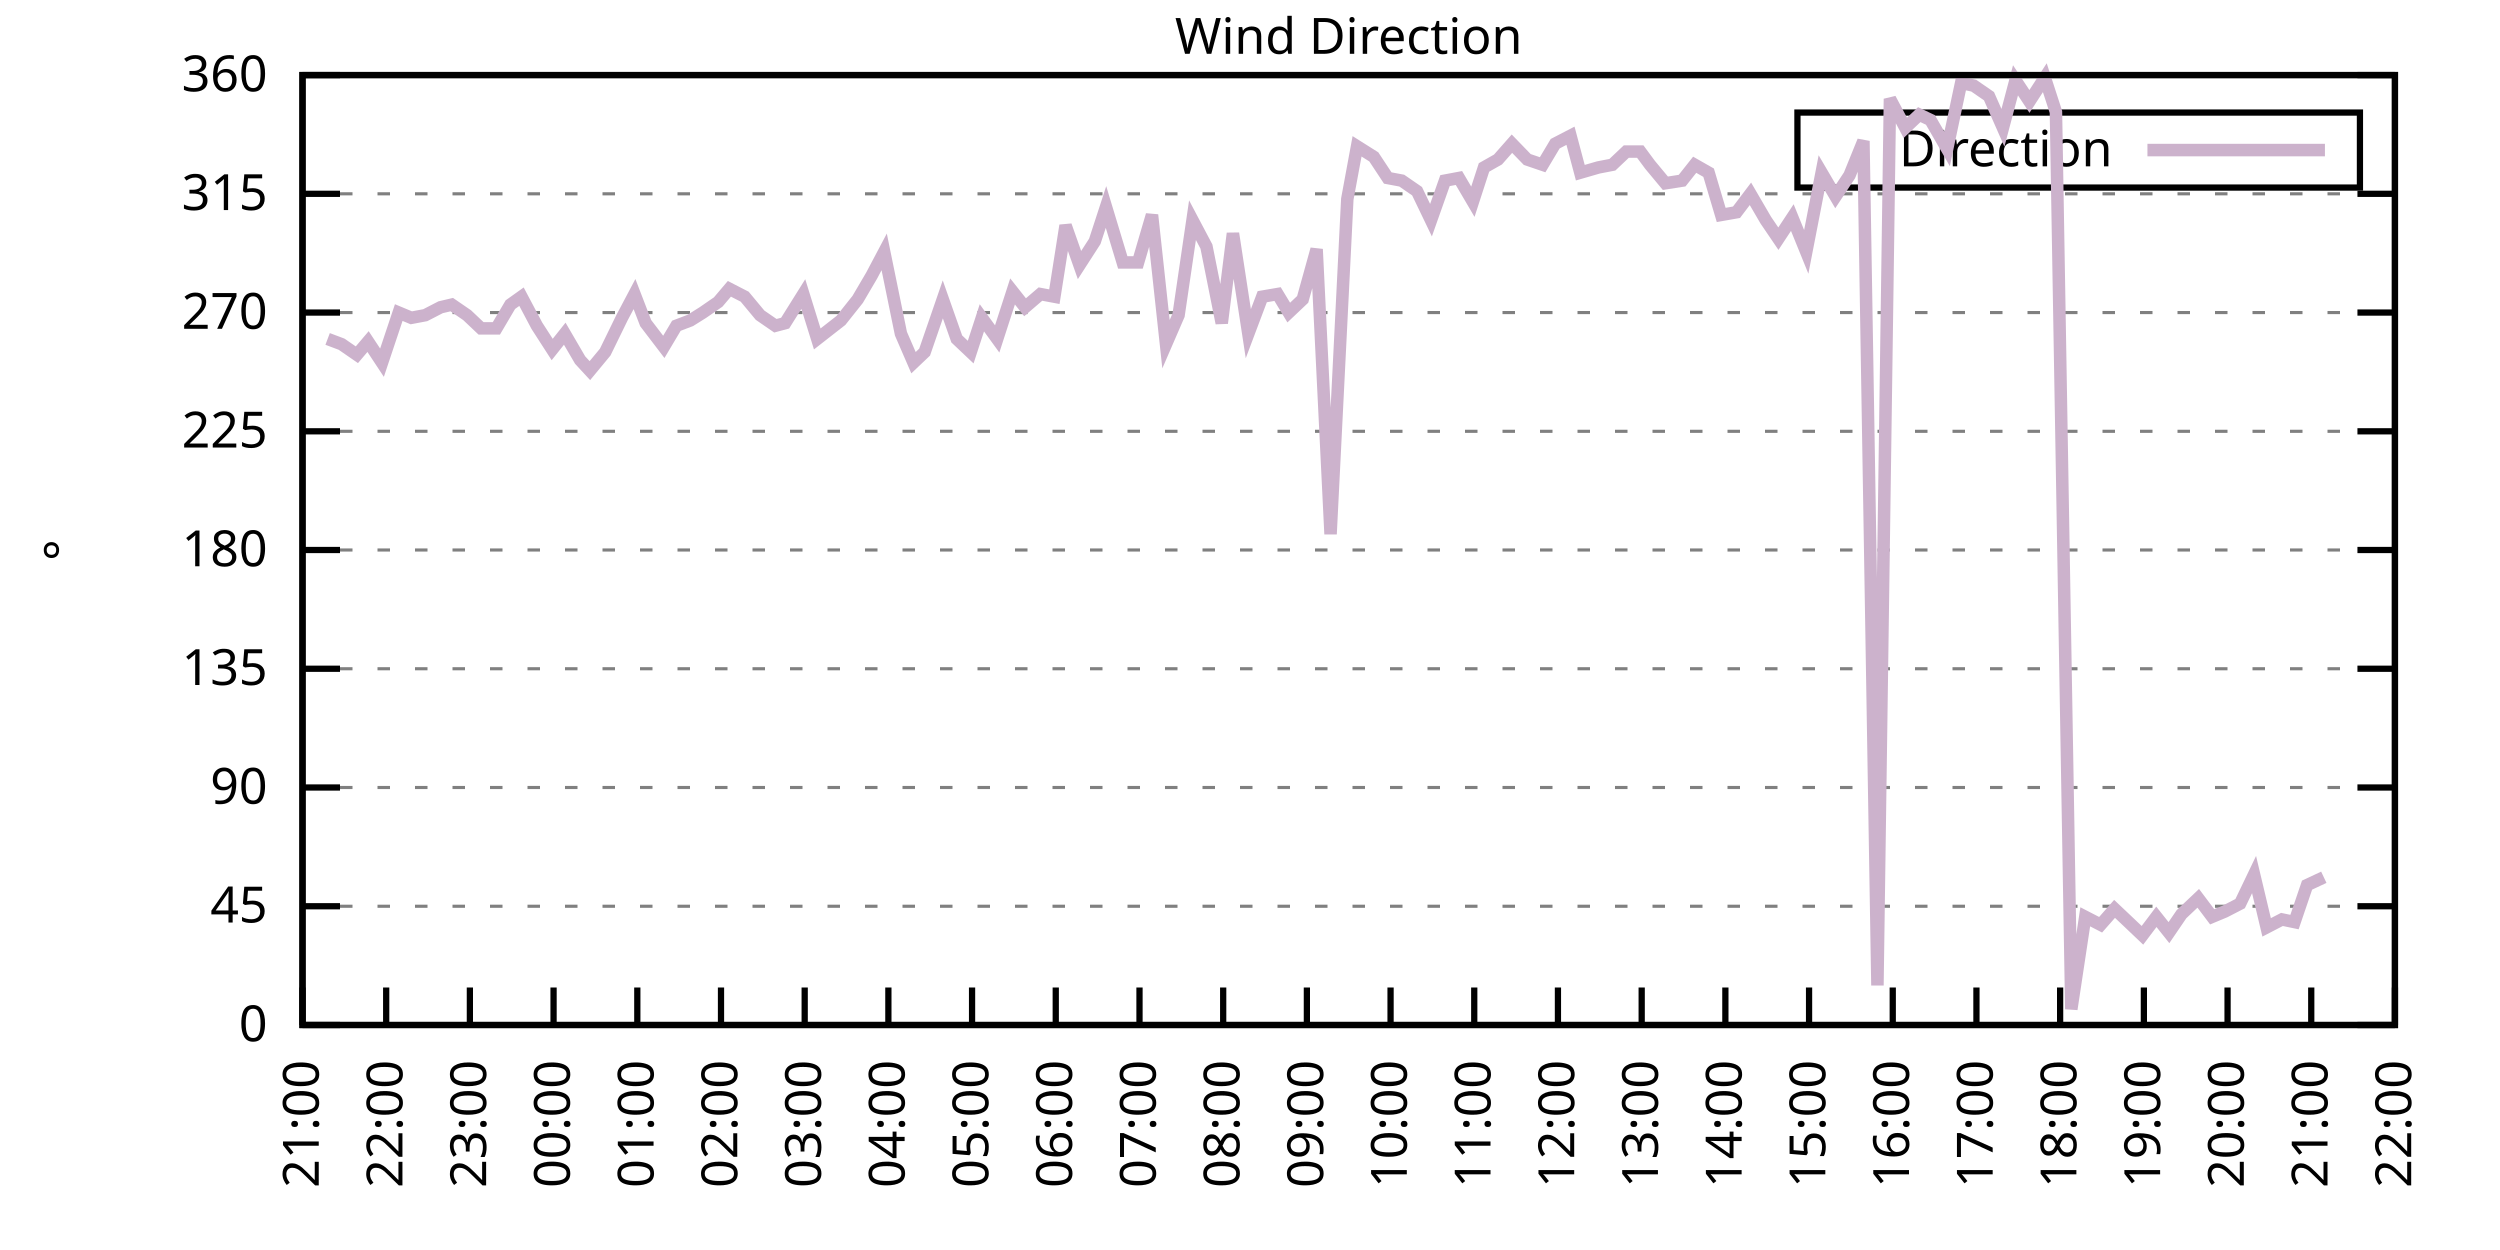
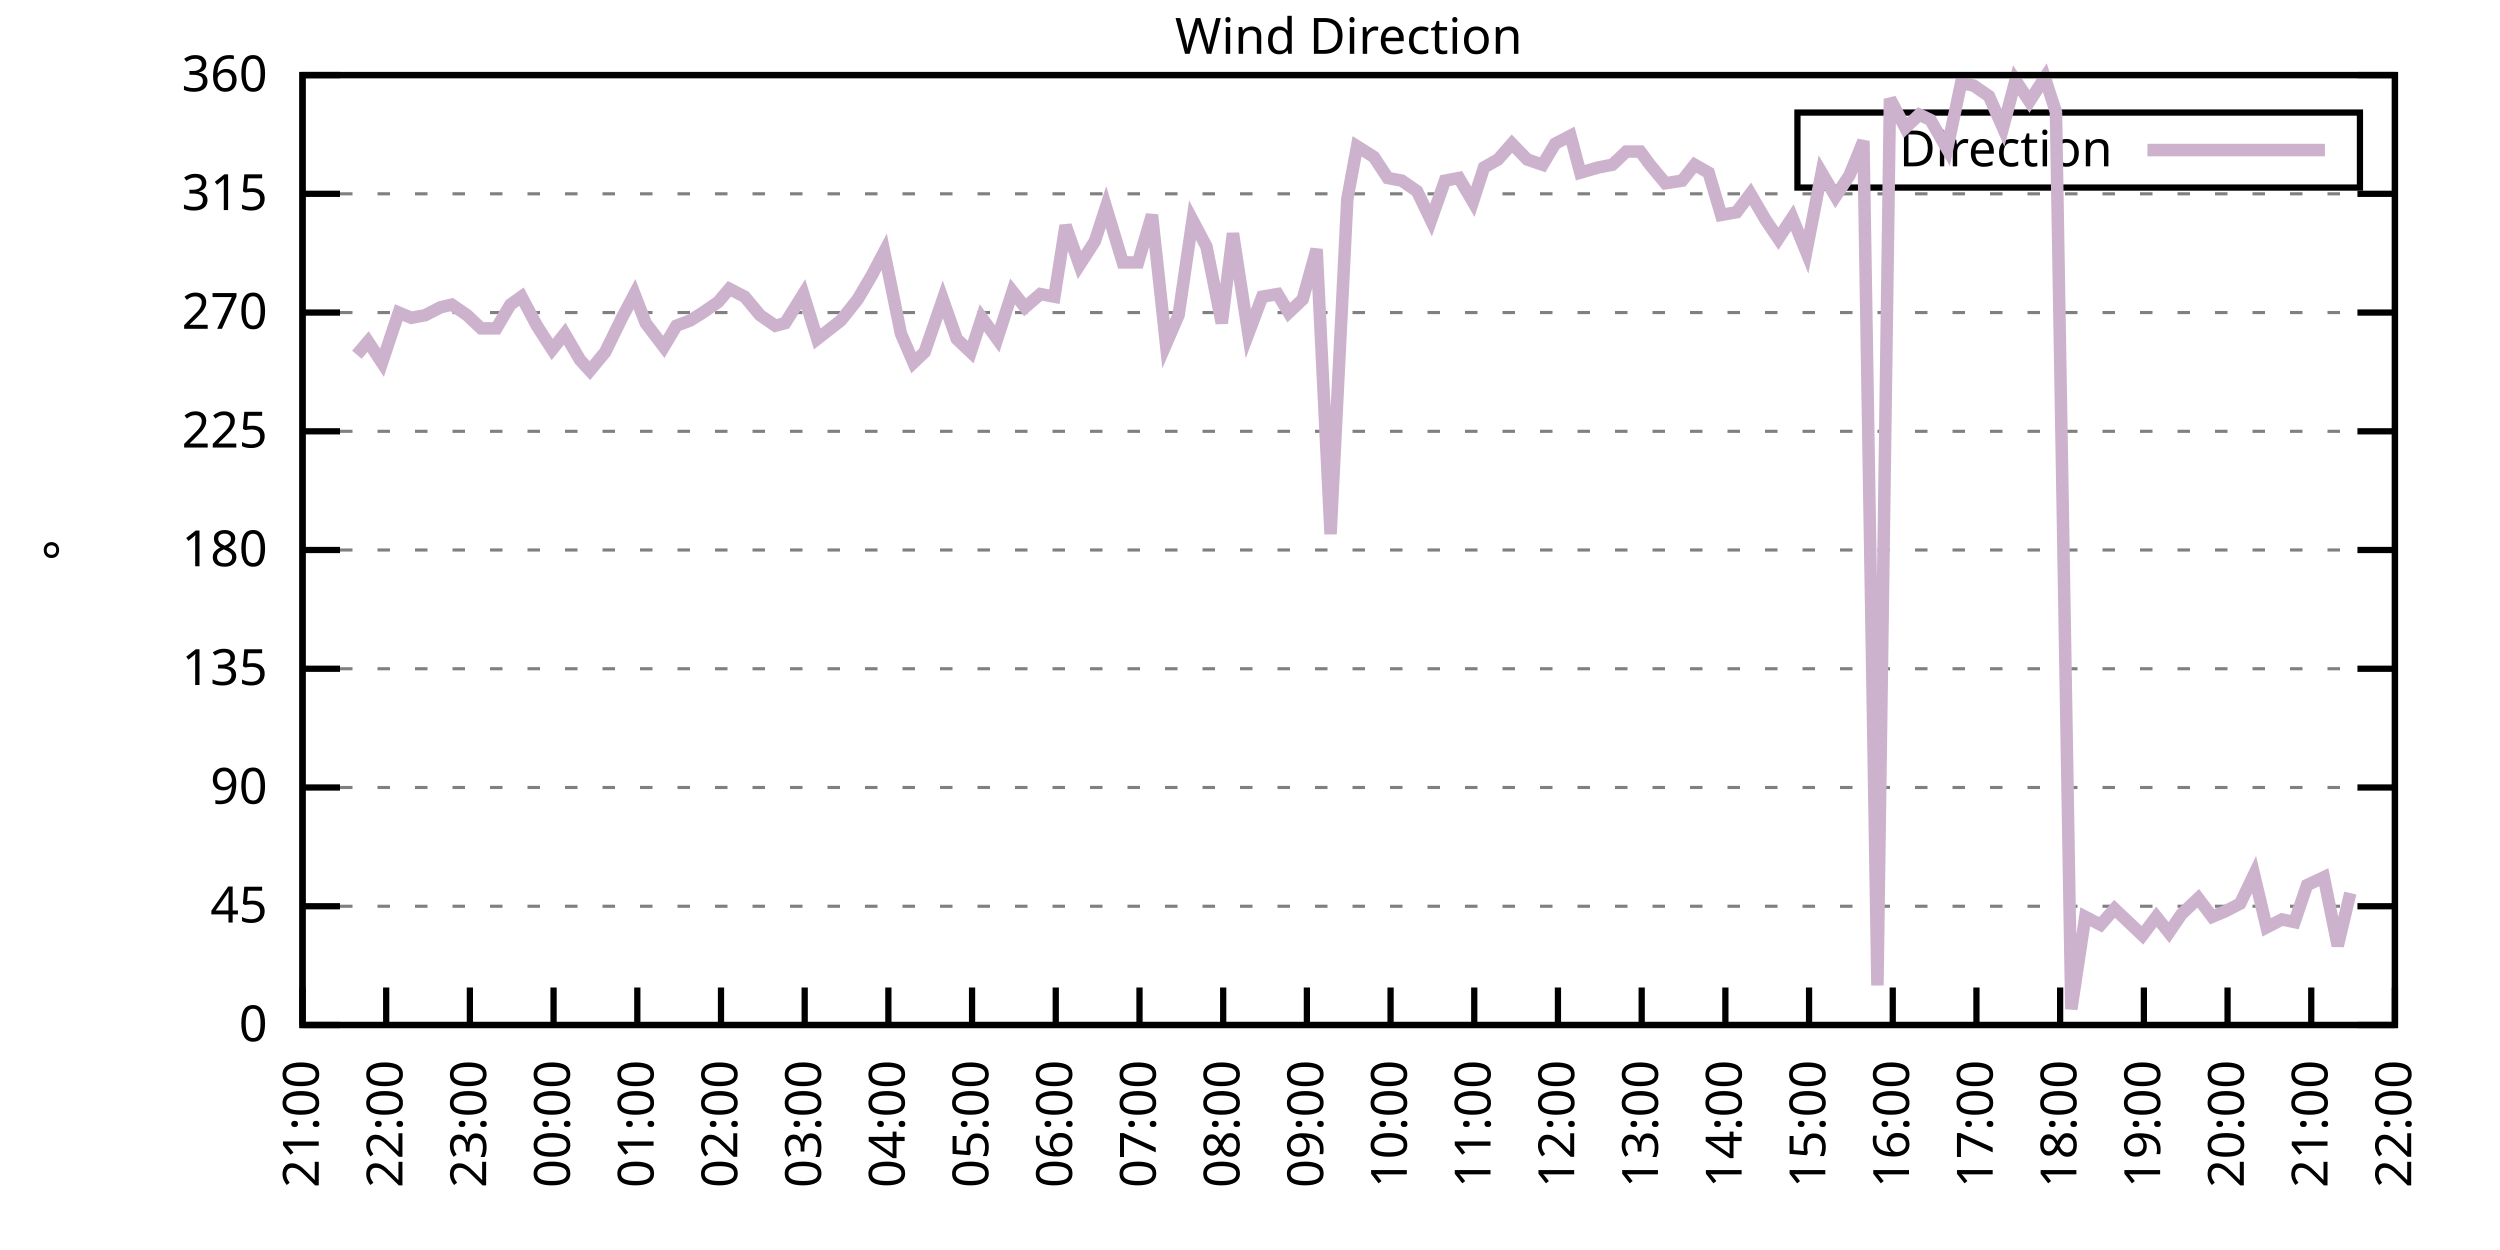
<svg xmlns="http://www.w3.org/2000/svg" xmlns:xlink="http://www.w3.org/1999/xlink" width="400" height="200" viewBox="0 0 400 200">
  <g id="gnuplot_canvas">
    <rect x="0" y="0" width="400" height="200" fill="none" />
    <defs>
      <circle id="gpDot" r="0.5" stroke-width="0.5" stroke="currentColor" />
      <path id="gpPt0" stroke-width="0.333" stroke="currentColor" d="M-1,0 h2 M0,-1 v2" />
      <path id="gpPt1" stroke-width="0.333" stroke="currentColor" d="M-1,-1 L1,1 M1,-1 L-1,1" />
      <path id="gpPt2" stroke-width="0.333" stroke="currentColor" d="M-1,0 L1,0 M0,-1 L0,1 M-1,-1 L1,1 M-1,1 L1,-1" />
      <rect id="gpPt3" stroke-width="0.333" stroke="currentColor" x="-1" y="-1" width="2" height="2" />
      <rect id="gpPt4" stroke-width="0.333" stroke="currentColor" fill="currentColor" x="-1" y="-1" width="2" height="2" />
      <circle id="gpPt5" stroke-width="0.333" stroke="currentColor" cx="0" cy="0" r="1" />
      <use xlink:href="#gpPt5" id="gpPt6" fill="currentColor" stroke="none" />
      <path id="gpPt7" stroke-width="0.333" stroke="currentColor" d="M0,-1.33 L-1.33,0.67 L1.33,0.67 z" />
      <use xlink:href="#gpPt7" id="gpPt8" fill="currentColor" stroke="none" />
      <use xlink:href="#gpPt7" id="gpPt9" stroke="currentColor" transform="rotate(180)" />
      <use xlink:href="#gpPt9" id="gpPt10" fill="currentColor" stroke="none" />
      <use xlink:href="#gpPt3" id="gpPt11" stroke="currentColor" transform="rotate(45)" />
      <use xlink:href="#gpPt11" id="gpPt12" fill="currentColor" stroke="none" />
      <path id="gpPt13" stroke-width="0.333" stroke="currentColor" d="M0,1.330 L1.265,0.411 L0.782,-1.067 L-0.782,-1.076 L-1.265,0.411 z" />
      <use xlink:href="#gpPt13" id="gpPt14" fill="currentColor" stroke="none" />
      <filter id="textbox" filterUnits="objectBoundingBox" x="0" y="0" height="1" width="1">
        <feFlood flood-color="white" flood-opacity="1" result="bgnd" />
        <feComposite in="SourceGraphic" in2="bgnd" operator="atop" />
      </filter>
      <filter id="greybox" filterUnits="objectBoundingBox" x="0" y="0" height="1" width="1">
        <feFlood flood-color="lightgrey" flood-opacity="1" result="grey" />
        <feComposite in="SourceGraphic" in2="grey" operator="atop" />
      </filter>
    </defs>
    <g fill="none" color="white" stroke="currentColor" stroke-width="1.00" stroke-linecap="butt" stroke-linejoin="miter">
</g>
    <g fill="none" color="black" stroke="currentColor" stroke-width="1.00" stroke-linecap="butt" stroke-linejoin="miter">
      <g stroke="none" shape-rendering="crispEdges">
        <polygon fill="rgb(255, 255, 255)" points="48.40,164.00 383.18,164.00 383.18,12.02 48.40,12.02 " />
      </g>
    </g>
    <g fill="none" color="black" stroke="currentColor" stroke-width="1.00" stroke-linecap="butt" stroke-linejoin="miter">
</g>
    <g fill="none" color="black" stroke="black" stroke-width="0.50" stroke-linecap="butt" stroke-linejoin="miter">
</g>
    <g fill="none" color="gray" stroke="currentColor" stroke-width="0.50" stroke-linecap="butt" stroke-linejoin="miter">
      <path stroke="gray" stroke-dasharray="2,4" class="gridline" d="M48.40,164.00 L383.19,164.00  " />
    </g>
    <g fill="none" color="gray" stroke="gray" stroke-width="1.00" stroke-linecap="butt" stroke-linejoin="miter">
</g>
    <g fill="none" color="black" stroke="currentColor" stroke-width="1.00" stroke-linecap="butt" stroke-linejoin="miter">
      <path stroke="black" d="M48.40,164.00 L54.40,164.00 M383.19,164.00 L377.19,164.00  " />
      <g transform="translate(42.80,166.60)" stroke="none" fill="black" font-family="Sans" font-size="8.00" text-anchor="end">
        <text>
          <tspan font-family="Sans"> 0</tspan>
        </text>
      </g>
    </g>
    <g fill="none" color="black" stroke="currentColor" stroke-width="1.00" stroke-linecap="butt" stroke-linejoin="miter">
</g>
    <g fill="none" color="black" stroke="black" stroke-width="0.50" stroke-linecap="butt" stroke-linejoin="miter">
</g>
    <g fill="none" color="gray" stroke="currentColor" stroke-width="0.50" stroke-linecap="butt" stroke-linejoin="miter">
      <path stroke="gray" stroke-dasharray="2,4" class="gridline" d="M48.40,145.00 L383.19,145.00  " />
    </g>
    <g fill="none" color="gray" stroke="gray" stroke-width="1.00" stroke-linecap="butt" stroke-linejoin="miter">
</g>
    <g fill="none" color="black" stroke="currentColor" stroke-width="1.00" stroke-linecap="butt" stroke-linejoin="miter">
      <path stroke="black" d="M48.40,145.00 L54.40,145.00 M383.19,145.00 L377.19,145.00  " />
      <g transform="translate(42.80,147.60)" stroke="none" fill="black" font-family="Sans" font-size="8.00" text-anchor="end">
        <text>
          <tspan font-family="Sans"> 45</tspan>
        </text>
      </g>
    </g>
    <g fill="none" color="black" stroke="currentColor" stroke-width="1.00" stroke-linecap="butt" stroke-linejoin="miter">
</g>
    <g fill="none" color="black" stroke="black" stroke-width="0.50" stroke-linecap="butt" stroke-linejoin="miter">
</g>
    <g fill="none" color="gray" stroke="currentColor" stroke-width="0.50" stroke-linecap="butt" stroke-linejoin="miter">
      <path stroke="gray" stroke-dasharray="2,4" class="gridline" d="M48.40,126.00 L383.19,126.00  " />
    </g>
    <g fill="none" color="gray" stroke="gray" stroke-width="1.00" stroke-linecap="butt" stroke-linejoin="miter">
</g>
    <g fill="none" color="black" stroke="currentColor" stroke-width="1.00" stroke-linecap="butt" stroke-linejoin="miter">
      <path stroke="black" d="M48.40,126.00 L54.40,126.00 M383.19,126.00 L377.19,126.00  " />
      <g transform="translate(42.80,128.60)" stroke="none" fill="black" font-family="Sans" font-size="8.00" text-anchor="end">
        <text>
          <tspan font-family="Sans"> 90</tspan>
        </text>
      </g>
    </g>
    <g fill="none" color="black" stroke="currentColor" stroke-width="1.00" stroke-linecap="butt" stroke-linejoin="miter">
</g>
    <g fill="none" color="black" stroke="black" stroke-width="0.50" stroke-linecap="butt" stroke-linejoin="miter">
</g>
    <g fill="none" color="gray" stroke="currentColor" stroke-width="0.50" stroke-linecap="butt" stroke-linejoin="miter">
      <path stroke="gray" stroke-dasharray="2,4" class="gridline" d="M48.40,107.00 L383.19,107.00  " />
    </g>
    <g fill="none" color="gray" stroke="gray" stroke-width="1.00" stroke-linecap="butt" stroke-linejoin="miter">
</g>
    <g fill="none" color="black" stroke="currentColor" stroke-width="1.00" stroke-linecap="butt" stroke-linejoin="miter">
      <path stroke="black" d="M48.40,107.00 L54.40,107.00 M383.19,107.00 L377.19,107.00  " />
      <g transform="translate(42.80,109.60)" stroke="none" fill="black" font-family="Sans" font-size="8.00" text-anchor="end">
        <text>
          <tspan font-family="Sans"> 135</tspan>
        </text>
      </g>
    </g>
    <g fill="none" color="black" stroke="currentColor" stroke-width="1.00" stroke-linecap="butt" stroke-linejoin="miter">
</g>
    <g fill="none" color="black" stroke="black" stroke-width="0.50" stroke-linecap="butt" stroke-linejoin="miter">
</g>
    <g fill="none" color="gray" stroke="currentColor" stroke-width="0.50" stroke-linecap="butt" stroke-linejoin="miter">
      <path stroke="gray" stroke-dasharray="2,4" class="gridline" d="M48.40,88.00 L383.19,88.00  " />
    </g>
    <g fill="none" color="gray" stroke="gray" stroke-width="1.00" stroke-linecap="butt" stroke-linejoin="miter">
</g>
    <g fill="none" color="black" stroke="currentColor" stroke-width="1.00" stroke-linecap="butt" stroke-linejoin="miter">
      <path stroke="black" d="M48.40,88.00 L54.40,88.00 M383.19,88.00 L377.19,88.00  " />
      <g transform="translate(42.80,90.60)" stroke="none" fill="black" font-family="Sans" font-size="8.00" text-anchor="end">
        <text>
          <tspan font-family="Sans"> 180</tspan>
        </text>
      </g>
    </g>
    <g fill="none" color="black" stroke="currentColor" stroke-width="1.00" stroke-linecap="butt" stroke-linejoin="miter">
</g>
    <g fill="none" color="black" stroke="black" stroke-width="0.50" stroke-linecap="butt" stroke-linejoin="miter">
</g>
    <g fill="none" color="gray" stroke="currentColor" stroke-width="0.50" stroke-linecap="butt" stroke-linejoin="miter">
      <path stroke="gray" stroke-dasharray="2,4" class="gridline" d="M48.40,69.01 L383.19,69.01  " />
    </g>
    <g fill="none" color="gray" stroke="gray" stroke-width="1.00" stroke-linecap="butt" stroke-linejoin="miter">
</g>
    <g fill="none" color="black" stroke="currentColor" stroke-width="1.00" stroke-linecap="butt" stroke-linejoin="miter">
      <path stroke="black" d="M48.40,69.01 L54.40,69.01 M383.19,69.01 L377.19,69.01  " />
      <g transform="translate(42.80,71.61)" stroke="none" fill="black" font-family="Sans" font-size="8.00" text-anchor="end">
        <text>
          <tspan font-family="Sans"> 225</tspan>
        </text>
      </g>
    </g>
    <g fill="none" color="black" stroke="currentColor" stroke-width="1.00" stroke-linecap="butt" stroke-linejoin="miter">
</g>
    <g fill="none" color="black" stroke="black" stroke-width="0.50" stroke-linecap="butt" stroke-linejoin="miter">
</g>
    <g fill="none" color="gray" stroke="currentColor" stroke-width="0.50" stroke-linecap="butt" stroke-linejoin="miter">
      <path stroke="gray" stroke-dasharray="2,4" class="gridline" d="M48.40,50.01 L383.19,50.01  " />
    </g>
    <g fill="none" color="gray" stroke="gray" stroke-width="1.00" stroke-linecap="butt" stroke-linejoin="miter">
</g>
    <g fill="none" color="black" stroke="currentColor" stroke-width="1.00" stroke-linecap="butt" stroke-linejoin="miter">
      <path stroke="black" d="M48.40,50.01 L54.40,50.01 M383.19,50.01 L377.19,50.01  " />
      <g transform="translate(42.80,52.61)" stroke="none" fill="black" font-family="Sans" font-size="8.00" text-anchor="end">
        <text>
          <tspan font-family="Sans"> 270</tspan>
        </text>
      </g>
    </g>
    <g fill="none" color="black" stroke="currentColor" stroke-width="1.00" stroke-linecap="butt" stroke-linejoin="miter">
</g>
    <g fill="none" color="black" stroke="black" stroke-width="0.50" stroke-linecap="butt" stroke-linejoin="miter">
</g>
    <g fill="none" color="gray" stroke="currentColor" stroke-width="0.50" stroke-linecap="butt" stroke-linejoin="miter">
      <path stroke="gray" stroke-dasharray="2,4" class="gridline" d="M48.40,31.01 L383.19,31.01  " />
    </g>
    <g fill="none" color="gray" stroke="gray" stroke-width="1.00" stroke-linecap="butt" stroke-linejoin="miter">
</g>
    <g fill="none" color="black" stroke="currentColor" stroke-width="1.00" stroke-linecap="butt" stroke-linejoin="miter">
      <path stroke="black" d="M48.40,31.01 L54.40,31.01 M383.19,31.01 L377.19,31.01  " />
      <g transform="translate(42.80,33.61)" stroke="none" fill="black" font-family="Sans" font-size="8.00" text-anchor="end">
        <text>
          <tspan font-family="Sans"> 315</tspan>
        </text>
      </g>
    </g>
    <g fill="none" color="black" stroke="currentColor" stroke-width="1.00" stroke-linecap="butt" stroke-linejoin="miter">
</g>
    <g fill="none" color="black" stroke="black" stroke-width="0.50" stroke-linecap="butt" stroke-linejoin="miter">
</g>
    <g fill="none" color="gray" stroke="currentColor" stroke-width="0.50" stroke-linecap="butt" stroke-linejoin="miter">
      <path stroke="gray" stroke-dasharray="2,4" class="gridline" d="M48.40,12.01 L383.19,12.01  " />
    </g>
    <g fill="none" color="gray" stroke="gray" stroke-width="1.00" stroke-linecap="butt" stroke-linejoin="miter">
</g>
    <g fill="none" color="black" stroke="currentColor" stroke-width="1.00" stroke-linecap="butt" stroke-linejoin="miter">
      <path stroke="black" d="M48.40,12.01 L54.40,12.01 M383.19,12.01 L377.19,12.01  " />
      <g transform="translate(42.80,14.61)" stroke="none" fill="black" font-family="Sans" font-size="8.00" text-anchor="end">
        <text>
          <tspan font-family="Sans"> 360</tspan>
        </text>
      </g>
    </g>
    <g fill="none" color="black" stroke="currentColor" stroke-width="1.00" stroke-linecap="butt" stroke-linejoin="miter">
      <path stroke="black" d="M48.40,164.00 L48.40,158.00  " />
      <g transform="translate(51.00,169.60) rotate(270.00)" stroke="none" fill="black" font-family="Sans" font-size="8.00" text-anchor="end">
        <text>
          <tspan font-family="Sans">21:00</tspan>
        </text>
      </g>
    </g>
    <g fill="none" color="black" stroke="currentColor" stroke-width="1.00" stroke-linecap="butt" stroke-linejoin="miter">
      <path stroke="black" d="M61.79,164.00 L61.79,158.00  " />
      <g transform="translate(64.39,169.60) rotate(270.00)" stroke="none" fill="black" font-family="Sans" font-size="8.00" text-anchor="end">
        <text>
          <tspan font-family="Sans">22:00</tspan>
        </text>
      </g>
    </g>
    <g fill="none" color="black" stroke="currentColor" stroke-width="1.00" stroke-linecap="butt" stroke-linejoin="miter">
      <path stroke="black" d="M75.18,164.00 L75.18,158.00  " />
      <g transform="translate(77.78,169.60) rotate(270.00)" stroke="none" fill="black" font-family="Sans" font-size="8.00" text-anchor="end">
        <text>
          <tspan font-family="Sans">23:00</tspan>
        </text>
      </g>
    </g>
    <g fill="none" color="black" stroke="currentColor" stroke-width="1.00" stroke-linecap="butt" stroke-linejoin="miter">
      <path stroke="black" d="M88.57,164.00 L88.57,158.00  " />
      <g transform="translate(91.17,169.60) rotate(270.00)" stroke="none" fill="black" font-family="Sans" font-size="8.00" text-anchor="end">
        <text>
          <tspan font-family="Sans">00:00</tspan>
        </text>
      </g>
    </g>
    <g fill="none" color="black" stroke="currentColor" stroke-width="1.00" stroke-linecap="butt" stroke-linejoin="miter">
      <path stroke="black" d="M101.97,164.00 L101.97,158.00  " />
      <g transform="translate(104.57,169.60) rotate(270.00)" stroke="none" fill="black" font-family="Sans" font-size="8.00" text-anchor="end">
        <text>
          <tspan font-family="Sans">01:00</tspan>
        </text>
      </g>
    </g>
    <g fill="none" color="black" stroke="currentColor" stroke-width="1.00" stroke-linecap="butt" stroke-linejoin="miter">
      <path stroke="black" d="M115.36,164.00 L115.36,158.00  " />
      <g transform="translate(117.96,169.60) rotate(270.00)" stroke="none" fill="black" font-family="Sans" font-size="8.00" text-anchor="end">
        <text>
          <tspan font-family="Sans">02:00</tspan>
        </text>
      </g>
    </g>
    <g fill="none" color="black" stroke="currentColor" stroke-width="1.00" stroke-linecap="butt" stroke-linejoin="miter">
      <path stroke="black" d="M128.75,164.00 L128.75,158.00  " />
      <g transform="translate(131.35,169.60) rotate(270.00)" stroke="none" fill="black" font-family="Sans" font-size="8.00" text-anchor="end">
        <text>
          <tspan font-family="Sans">03:00</tspan>
        </text>
      </g>
    </g>
    <g fill="none" color="black" stroke="currentColor" stroke-width="1.00" stroke-linecap="butt" stroke-linejoin="miter">
      <path stroke="black" d="M142.14,164.00 L142.14,158.00  " />
      <g transform="translate(144.74,169.60) rotate(270.00)" stroke="none" fill="black" font-family="Sans" font-size="8.00" text-anchor="end">
        <text>
          <tspan font-family="Sans">04:00</tspan>
        </text>
      </g>
    </g>
    <g fill="none" color="black" stroke="currentColor" stroke-width="1.00" stroke-linecap="butt" stroke-linejoin="miter">
      <path stroke="black" d="M155.53,164.00 L155.53,158.00  " />
      <g transform="translate(158.13,169.60) rotate(270.00)" stroke="none" fill="black" font-family="Sans" font-size="8.00" text-anchor="end">
        <text>
          <tspan font-family="Sans">05:00</tspan>
        </text>
      </g>
    </g>
    <g fill="none" color="black" stroke="currentColor" stroke-width="1.00" stroke-linecap="butt" stroke-linejoin="miter">
      <path stroke="black" d="M168.92,164.00 L168.92,158.00  " />
      <g transform="translate(171.52,169.60) rotate(270.00)" stroke="none" fill="black" font-family="Sans" font-size="8.00" text-anchor="end">
        <text>
          <tspan font-family="Sans">06:00</tspan>
        </text>
      </g>
    </g>
    <g fill="none" color="black" stroke="currentColor" stroke-width="1.00" stroke-linecap="butt" stroke-linejoin="miter">
      <path stroke="black" d="M182.32,164.00 L182.32,158.00  " />
      <g transform="translate(184.92,169.60) rotate(270.00)" stroke="none" fill="black" font-family="Sans" font-size="8.00" text-anchor="end">
        <text>
          <tspan font-family="Sans">07:00</tspan>
        </text>
      </g>
    </g>
    <g fill="none" color="black" stroke="currentColor" stroke-width="1.00" stroke-linecap="butt" stroke-linejoin="miter">
      <path stroke="black" d="M195.71,164.00 L195.71,158.00  " />
      <g transform="translate(198.31,169.60) rotate(270.00)" stroke="none" fill="black" font-family="Sans" font-size="8.00" text-anchor="end">
        <text>
          <tspan font-family="Sans">08:00</tspan>
        </text>
      </g>
    </g>
    <g fill="none" color="black" stroke="currentColor" stroke-width="1.00" stroke-linecap="butt" stroke-linejoin="miter">
      <path stroke="black" d="M209.10,164.00 L209.10,158.00  " />
      <g transform="translate(211.70,169.60) rotate(270.00)" stroke="none" fill="black" font-family="Sans" font-size="8.00" text-anchor="end">
        <text>
          <tspan font-family="Sans">09:00</tspan>
        </text>
      </g>
    </g>
    <g fill="none" color="black" stroke="currentColor" stroke-width="1.00" stroke-linecap="butt" stroke-linejoin="miter">
      <path stroke="black" d="M222.49,164.00 L222.49,158.00  " />
      <g transform="translate(225.09,169.60) rotate(270.00)" stroke="none" fill="black" font-family="Sans" font-size="8.00" text-anchor="end">
        <text>
          <tspan font-family="Sans">10:00</tspan>
        </text>
      </g>
    </g>
    <g fill="none" color="black" stroke="currentColor" stroke-width="1.00" stroke-linecap="butt" stroke-linejoin="miter">
      <path stroke="black" d="M235.88,164.00 L235.88,158.00  " />
      <g transform="translate(238.48,169.60) rotate(270.00)" stroke="none" fill="black" font-family="Sans" font-size="8.00" text-anchor="end">
        <text>
          <tspan font-family="Sans">11:00</tspan>
        </text>
      </g>
    </g>
    <g fill="none" color="black" stroke="currentColor" stroke-width="1.00" stroke-linecap="butt" stroke-linejoin="miter">
      <path stroke="black" d="M249.27,164.00 L249.27,158.00  " />
      <g transform="translate(251.87,169.60) rotate(270.00)" stroke="none" fill="black" font-family="Sans" font-size="8.00" text-anchor="end">
        <text>
          <tspan font-family="Sans">12:00</tspan>
        </text>
      </g>
    </g>
    <g fill="none" color="black" stroke="currentColor" stroke-width="1.00" stroke-linecap="butt" stroke-linejoin="miter">
      <path stroke="black" d="M262.67,164.00 L262.67,158.00  " />
      <g transform="translate(265.27,169.60) rotate(270.00)" stroke="none" fill="black" font-family="Sans" font-size="8.00" text-anchor="end">
        <text>
          <tspan font-family="Sans">13:00</tspan>
        </text>
      </g>
    </g>
    <g fill="none" color="black" stroke="currentColor" stroke-width="1.00" stroke-linecap="butt" stroke-linejoin="miter">
      <path stroke="black" d="M276.06,164.00 L276.06,158.00  " />
      <g transform="translate(278.66,169.60) rotate(270.00)" stroke="none" fill="black" font-family="Sans" font-size="8.00" text-anchor="end">
        <text>
          <tspan font-family="Sans">14:00</tspan>
        </text>
      </g>
    </g>
    <g fill="none" color="black" stroke="currentColor" stroke-width="1.00" stroke-linecap="butt" stroke-linejoin="miter">
      <path stroke="black" d="M289.45,164.00 L289.45,158.00  " />
      <g transform="translate(292.05,169.60) rotate(270.00)" stroke="none" fill="black" font-family="Sans" font-size="8.00" text-anchor="end">
        <text>
          <tspan font-family="Sans">15:00</tspan>
        </text>
      </g>
    </g>
    <g fill="none" color="black" stroke="currentColor" stroke-width="1.00" stroke-linecap="butt" stroke-linejoin="miter">
      <path stroke="black" d="M302.84,164.00 L302.84,158.00  " />
      <g transform="translate(305.44,169.60) rotate(270.00)" stroke="none" fill="black" font-family="Sans" font-size="8.00" text-anchor="end">
        <text>
          <tspan font-family="Sans">16:00</tspan>
        </text>
      </g>
    </g>
    <g fill="none" color="black" stroke="currentColor" stroke-width="1.00" stroke-linecap="butt" stroke-linejoin="miter">
      <path stroke="black" d="M316.23,164.00 L316.23,158.00  " />
      <g transform="translate(318.83,169.60) rotate(270.00)" stroke="none" fill="black" font-family="Sans" font-size="8.00" text-anchor="end">
        <text>
          <tspan font-family="Sans">17:00</tspan>
        </text>
      </g>
    </g>
    <g fill="none" color="black" stroke="currentColor" stroke-width="1.00" stroke-linecap="butt" stroke-linejoin="miter">
      <path stroke="black" d="M329.62,164.00 L329.62,158.00  " />
      <g transform="translate(332.22,169.60) rotate(270.00)" stroke="none" fill="black" font-family="Sans" font-size="8.00" text-anchor="end">
        <text>
          <tspan font-family="Sans">18:00</tspan>
        </text>
      </g>
    </g>
    <g fill="none" color="black" stroke="currentColor" stroke-width="1.00" stroke-linecap="butt" stroke-linejoin="miter">
      <path stroke="black" d="M343.02,164.00 L343.02,158.00  " />
      <g transform="translate(345.62,169.60) rotate(270.00)" stroke="none" fill="black" font-family="Sans" font-size="8.00" text-anchor="end">
        <text>
          <tspan font-family="Sans">19:00</tspan>
        </text>
      </g>
    </g>
    <g fill="none" color="black" stroke="currentColor" stroke-width="1.00" stroke-linecap="butt" stroke-linejoin="miter">
      <path stroke="black" d="M356.41,164.00 L356.41,158.00  " />
      <g transform="translate(359.01,169.60) rotate(270.00)" stroke="none" fill="black" font-family="Sans" font-size="8.00" text-anchor="end">
        <text>
          <tspan font-family="Sans">20:00</tspan>
        </text>
      </g>
    </g>
    <g fill="none" color="black" stroke="currentColor" stroke-width="1.00" stroke-linecap="butt" stroke-linejoin="miter">
      <path stroke="black" d="M369.80,164.00 L369.80,158.00  " />
      <g transform="translate(372.40,169.60) rotate(270.00)" stroke="none" fill="black" font-family="Sans" font-size="8.00" text-anchor="end">
        <text>
          <tspan font-family="Sans">21:00</tspan>
        </text>
      </g>
    </g>
    <g fill="none" color="black" stroke="currentColor" stroke-width="1.00" stroke-linecap="butt" stroke-linejoin="miter">
      <path stroke="black" d="M383.19,164.00 L383.19,158.00  " />
      <g transform="translate(385.79,169.60) rotate(270.00)" stroke="none" fill="black" font-family="Sans" font-size="8.00" text-anchor="end">
        <text>
          <tspan font-family="Sans">22:00</tspan>
        </text>
      </g>
    </g>
    <g fill="none" color="black" stroke="currentColor" stroke-width="1.00" stroke-linecap="butt" stroke-linejoin="miter">
</g>
    <g fill="none" color="black" stroke="currentColor" stroke-width="1.00" stroke-linecap="butt" stroke-linejoin="miter">
      <path stroke="black" d="M48.40,12.01 L48.40,164.00 L383.19,164.00 L383.19,12.01 L48.40,12.01 Z  " />
    </g>
    <g fill="none" color="black" stroke="currentColor" stroke-width="1.00" stroke-linecap="butt" stroke-linejoin="miter">
</g>
    <g fill="none" color="black" stroke="currentColor" stroke-width="1.00" stroke-linecap="butt" stroke-linejoin="miter">
      <path stroke="black" d="M287.59,30.01 L287.59,18.01 L377.59,18.01 L377.59,30.01 L287.59,30.01 Z  " />
    </g>
    <g id="Wind_direction_plot_1">
      <g fill="none" color="white" stroke="black" stroke-width="2.00" stroke-linecap="butt" stroke-linejoin="miter">
</g>
      <g fill="none" color="black" stroke="currentColor" stroke-width="2.00" stroke-linecap="butt" stroke-linejoin="miter">
        <g transform="translate(337.99,26.61)" stroke="none" fill="black" font-family="Sans" font-size="8.00" text-anchor="end">
          <text>
            <tspan font-family="Sans">Direction</tspan>
          </text>
        </g>
      </g>
      <g fill="none" color="black" stroke="currentColor" stroke-width="2.00" stroke-linecap="butt" stroke-linejoin="miter">
-         <path stroke="rgb(204, 178, 204)" d="M343.59,24.01 L371.99,24.01 M52.42,54.23 L54.65,55.07 L57.10,56.76 L58.89,54.65 L61.12,58.03 L63.80,50.01   L65.81,50.85 L68.04,50.43 L70.50,49.16 L72.28,48.74 L74.74,50.43 L76.97,52.54 L79.42,52.54 L81.66,48.74   L83.44,47.47 L85.90,52.12 L88.35,55.92 L90.36,53.39 L92.82,57.61 L94.38,59.30 L96.83,56.34 L99.51,50.85   L101.52,47.05 L103.31,51.70 L106.21,55.50 L108.22,52.12 L110.45,51.27 L112.46,50.01 L114.91,48.32 L116.70,46.21   L119.15,47.47 L121.61,50.43 L124.06,52.12 L125.62,51.70 L128.53,47.05 L130.76,54.23 L134.55,51.27 L137.23,47.90   L139.46,44.10 L141.47,40.30 L144.15,53.39 L146.16,58.03 L147.94,56.34 L150.85,47.90 L153.08,54.23 L155.31,56.34   L157.10,50.85 L159.55,54.23 L162.01,46.63 L164.01,49.16 L166.47,47.05 L168.70,47.47 L170.49,36.08 L172.72,42.41   L175.17,38.61 L176.96,33.12 L179.64,41.99 L182.09,41.99 L184.32,34.39 L186.56,55.07 L188.57,50.43 L190.80,35.23   L193.03,39.45 L195.48,51.70 L197.27,37.34 L199.73,53.39 L201.96,47.47 L204.41,47.05 L206.20,50.01 L208.43,47.90   L210.66,39.87 L212.89,85.47 L215.57,31.85 L217.13,23.41 L219.81,25.10 L222.04,28.48 L224.28,28.90 L226.73,30.59   L228.96,35.23 L231.20,28.90 L233.43,28.48 L235.66,32.28 L237.44,26.79 L239.68,25.52 L241.91,22.99 L244.36,25.52   L246.82,26.36 L248.83,22.99 L251.28,21.72 L252.85,27.63 L255.75,26.79 L257.98,26.36 L260.21,24.25 L262.44,24.25   L264.00,26.36 L266.46,29.32 L269.14,28.90 L271.15,26.36 L273.38,27.63 L275.39,34.39 L277.84,33.96 L280.07,31.01   L282.53,35.23 L284.54,38.19 L286.77,34.81 L289.00,40.30 L291.46,27.63 L293.69,31.43 L295.92,28.05 L298.15,22.56   L300.39,157.67 L302.39,15.81 L304.85,20.45 L307.08,18.34 L308.87,19.19 L311.54,23.83 L313.78,13.28 L315.79,13.70   L318.24,15.39 L320.47,20.45 L322.48,12.85 L324.71,16.23 L327.17,12.43 L328.95,17.92 L331.41,161.47 L333.64,146.69   L336.10,147.96 L338.33,145.42 L340.56,147.53 L342.79,149.65 L345.02,146.69 L347.03,149.22 L349.04,146.27 L351.72,143.73   L353.95,146.69 L355.96,145.85 L358.42,144.58 L360.65,139.93 L362.66,148.38 L365.11,147.11 L367.12,147.53 L369.13,141.62   L371.81,140.36  " />
+         <path stroke="rgb(204, 178, 204)" d="M343.59,24.01 L371.99,24.01 M57.10,56.76 L58.89,54.65 L61.12,58.03 L63.80,50.01 L65.81,50.85 L68.04,50.43   L70.50,49.16 L72.28,48.74 L74.74,50.43 L76.97,52.54 L79.42,52.54 L81.66,48.74 L83.44,47.47 L85.90,52.12   L88.35,55.92 L90.36,53.39 L92.82,57.61 L94.38,59.30 L96.83,56.34 L99.51,50.85 L101.52,47.05 L103.31,51.70   L106.21,55.50 L108.22,52.12 L110.45,51.27 L112.46,50.01 L114.91,48.32 L116.70,46.21 L119.15,47.47 L121.61,50.43   L124.06,52.12 L125.62,51.70 L128.53,47.05 L130.76,54.23 L134.55,51.27 L137.23,47.90 L139.46,44.10 L141.47,40.30   L144.15,53.39 L146.16,58.03 L147.94,56.34 L150.85,47.90 L153.08,54.23 L155.31,56.34 L157.10,50.85 L159.55,54.23   L162.01,46.63 L164.01,49.16 L166.47,47.05 L168.70,47.47 L170.49,36.08 L172.72,42.41 L175.17,38.61 L176.96,33.12   L179.64,41.99 L182.09,41.99 L184.32,34.39 L186.56,55.07 L188.57,50.43 L190.80,35.23 L193.03,39.45 L195.48,51.70   L197.27,37.34 L199.73,53.39 L201.96,47.47 L204.41,47.05 L206.20,50.01 L208.43,47.90 L210.66,39.87 L212.89,85.47   L215.57,31.85 L217.13,23.41 L219.81,25.10 L222.04,28.48 L224.28,28.90 L226.73,30.59 L228.96,35.23 L231.20,28.90   L233.43,28.48 L235.66,32.28 L237.44,26.79 L239.68,25.52 L241.91,22.99 L244.36,25.52 L246.82,26.36 L248.83,22.99   L251.28,21.72 L252.85,27.63 L255.75,26.79 L257.98,26.36 L260.21,24.25 L262.44,24.25 L264.00,26.36 L266.46,29.32   L269.14,28.90 L271.15,26.36 L273.38,27.63 L275.39,34.39 L277.84,33.96 L280.07,31.01 L282.53,35.23 L284.54,38.19   L286.77,34.81 L289.00,40.30 L291.46,27.63 L293.69,31.43 L295.92,28.05 L298.15,22.56 L300.39,157.67 L302.39,15.81   L304.85,20.45 L307.08,18.34 L308.87,19.19 L311.54,23.83 L313.78,13.28 L315.79,13.70 L318.24,15.39 L320.47,20.45   L322.48,12.85 L324.71,16.23 L327.17,12.43 L328.95,17.92 L331.41,161.47 L333.64,146.69 L336.10,147.96 L338.33,145.42   L340.56,147.53 L342.79,149.65 L345.02,146.69 L347.03,149.22 L349.04,146.27 L351.72,143.73 L353.95,146.69 L355.96,145.85   L358.42,144.58 L360.65,139.93 L362.66,148.38 L365.11,147.11 L367.12,147.53 L369.13,141.62 L371.81,140.36 L374.04,151.33   L376.05,142.89  " />
      </g>
    </g>
    <g fill="none" color="black" stroke="currentColor" stroke-width="2.00" stroke-linecap="butt" stroke-linejoin="miter">
</g>
    <g fill="none" color="black" stroke="black" stroke-width="1.00" stroke-linecap="butt" stroke-linejoin="miter">
</g>
    <g fill="none" color="black" stroke="currentColor" stroke-width="1.00" stroke-linecap="butt" stroke-linejoin="miter">
      <path stroke="black" d="M48.40,12.01 L48.40,164.00 L383.19,164.00 L383.19,12.01 L48.40,12.01 Z  " />
      <g transform="translate(12.80,88.01) rotate(270.00)" stroke="none" fill="black" font-family="Sans" font-size="8.00" text-anchor="middle">
        <text>
          <tspan font-family="Sans">°</tspan>
        </text>
      </g>
    </g>
    <g fill="none" color="black" stroke="currentColor" stroke-width="1.00" stroke-linecap="butt" stroke-linejoin="miter">
</g>
    <g fill="none" color="black" stroke="currentColor" stroke-width="1.00" stroke-linecap="butt" stroke-linejoin="miter">
      <g transform="translate(215.79,8.61)" stroke="none" fill="black" font-family="Sans" font-size="8.00" text-anchor="middle">
        <text>
          <tspan font-family="Sans">Wind Direction</tspan>
        </text>
      </g>
    </g>
    <g fill="none" color="black" stroke="currentColor" stroke-width="1.00" stroke-linecap="butt" stroke-linejoin="miter">
</g>
  </g>
</svg>
